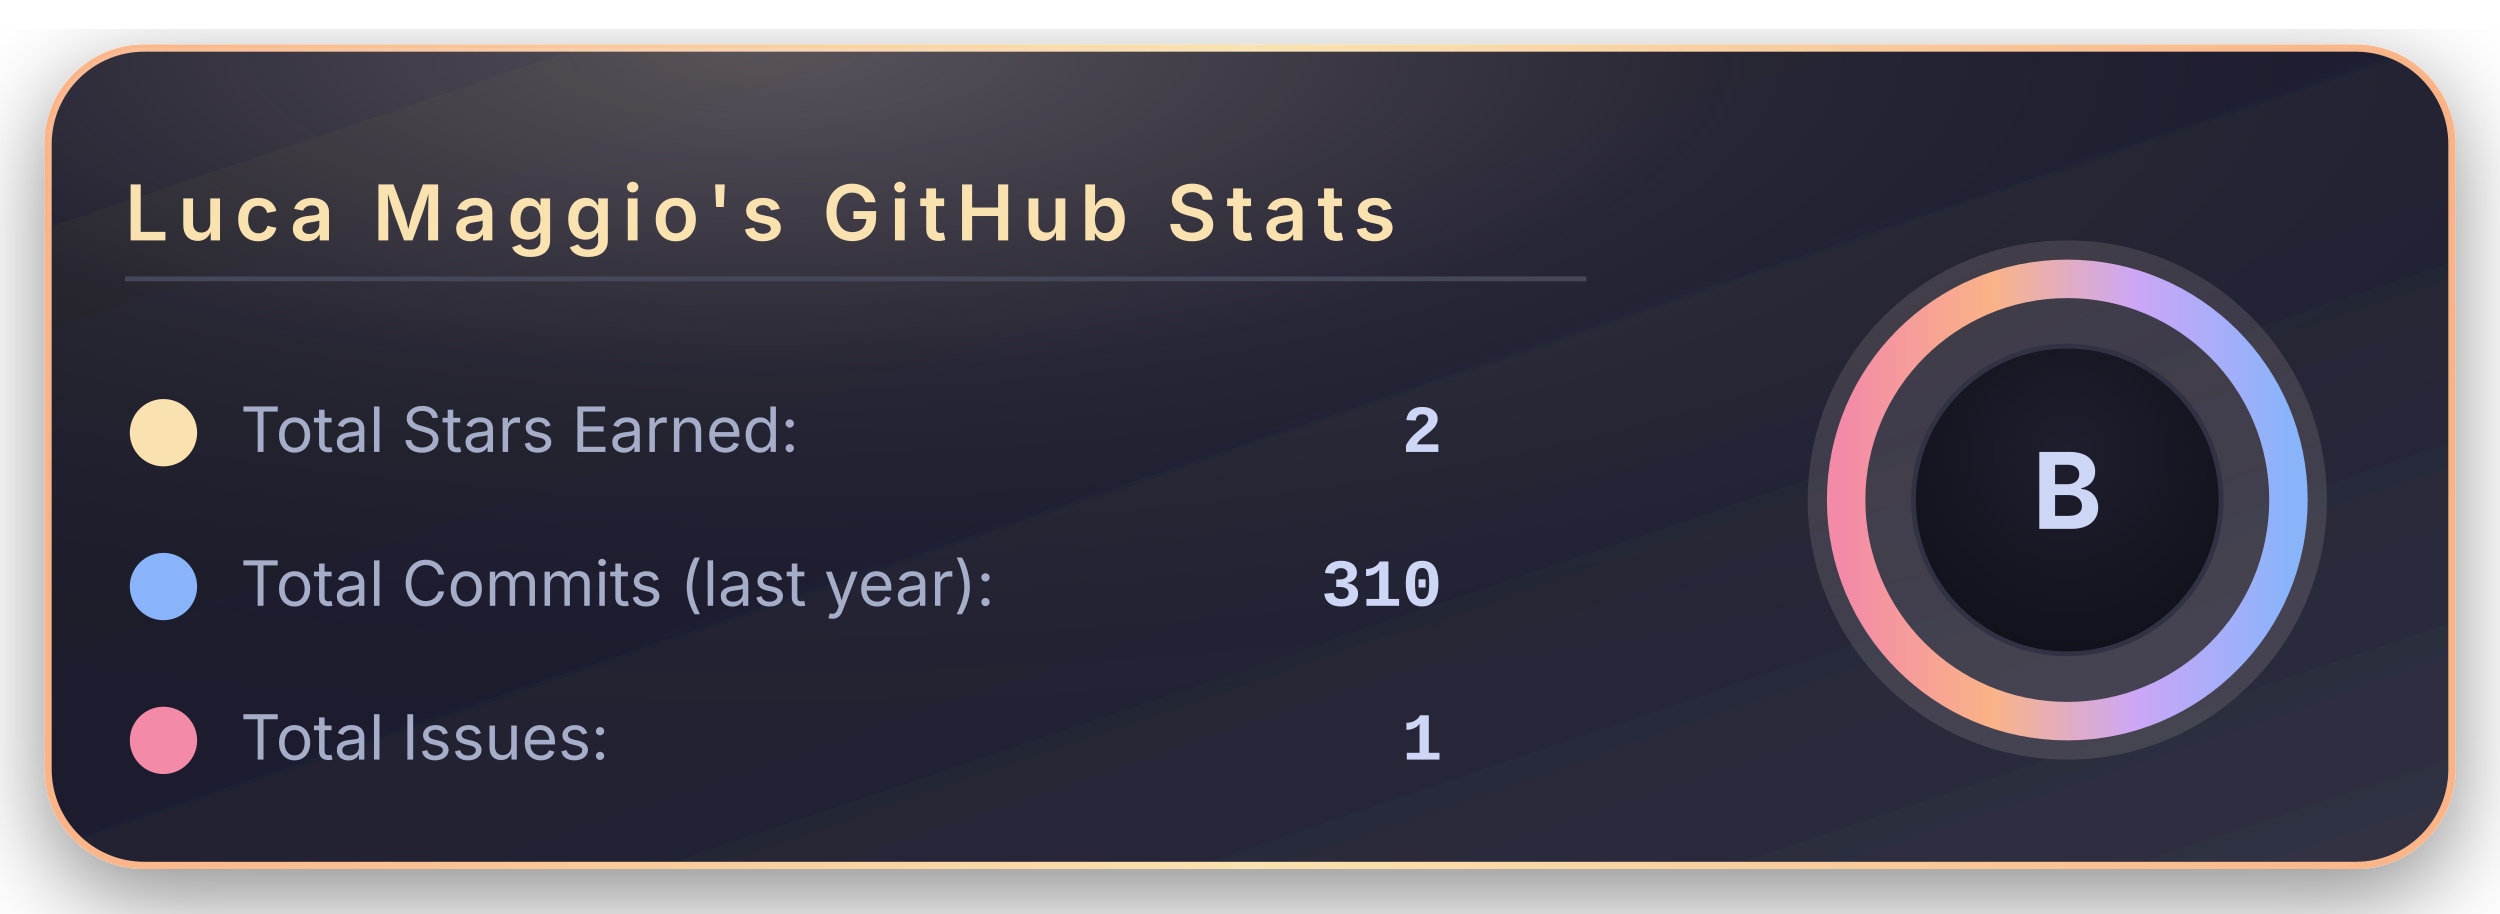
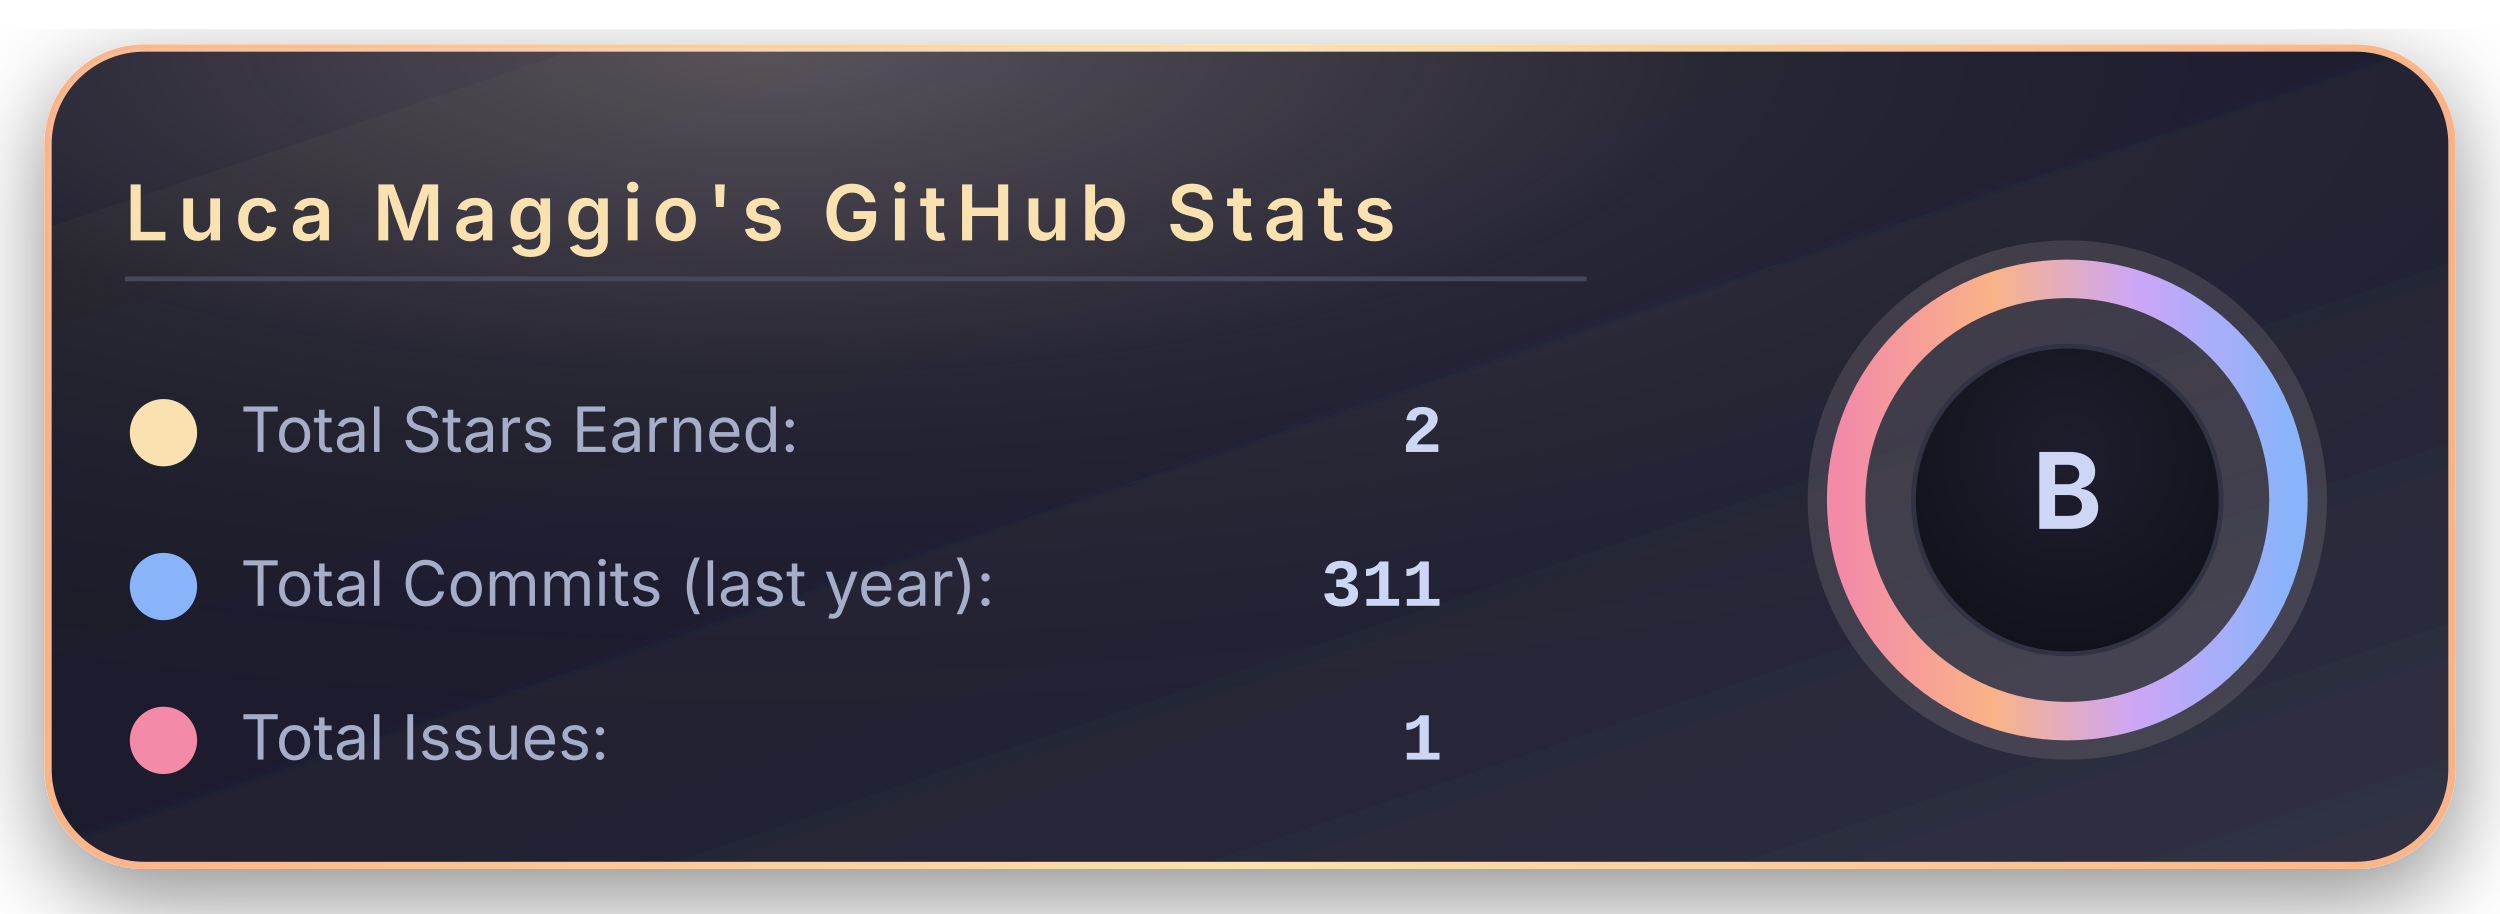
<svg xmlns="http://www.w3.org/2000/svg" width="520" height="190" viewBox="0 0 520 190">
  <defs>
    <linearGradient id="bgGradient" x1="0%" y1="0%" x2="100%" y2="100%">
      <stop offset="0%" stop-color="#181825" />
      <stop offset="45%" stop-color="#1e1e2e" />
      <stop offset="100%" stop-color="#313244" />
    </linearGradient>
    <linearGradient id="borderGradient" x1="0%" y1="0%" x2="100%" y2="0%">
      <stop offset="0%" stop-color="#fab387" />
      <stop offset="50%" stop-color="#f9e2af" />
      <stop offset="100%" stop-color="#fab387" />
    </linearGradient>
    <filter id="softShadow" x="-30%" y="-30%" width="160%" height="160%">
      <feDropShadow dx="0" dy="6" stdDeviation="10" flood-color="#000000" flood-opacity="0.45" />
    </filter>
    <radialGradient id="coffeeGlow" cx="30%" cy="0%" r="90%">
      <stop offset="0%" stop-color="#f5e0dc" stop-opacity="0.28" />
      <stop offset="45%" stop-color="#f5e0dc" stop-opacity="0.05" />
      <stop offset="100%" stop-color="#000000" stop-opacity="0" />
    </radialGradient>
    <radialGradient id="innerCircle" cx="50%" cy="35%" r="70%">
      <stop offset="0%" stop-color="#1e1e2e" />
      <stop offset="100%" stop-color="#11111b" />
    </radialGradient>
    <linearGradient id="ringGradient" x1="0%" y1="0%" x2="100%" y2="0%">
      <stop offset="0%" stop-color="#f38ba8" />
      <stop offset="33%" stop-color="#fab387" />
      <stop offset="66%" stop-color="#cba6f7" />
      <stop offset="100%" stop-color="#89b4fa" />
    </linearGradient>
  </defs>
  <rect x="10" y="10" rx="20" ry="20" width="500" height="170" fill="url(#bgGradient)" stroke="url(#borderGradient)" stroke-width="1.5" filter="url(#softShadow)" />
  <rect x="10" y="10" rx="20" ry="20" width="500" height="170" fill="url(#coffeeGlow)" />
  <text x="26" y="50" font-family="system-ui, -apple-system, BlinkMacSystemFont, 'Segoe UI', sans-serif" font-size="16" font-weight="600" letter-spacing="2" fill="#f9e2af">
      Luca Maggio's GitHub Stats
    </text>
  <line x1="26" y1="58" x2="330" y2="58" stroke="#45475a" stroke-width="1" />
  <circle cx="34" cy="90" r="7" fill="#f9e2af" />
  <text x="50" y="94" font-family="system-ui, -apple-system, BlinkMacSystemFont, 'Segoe UI', sans-serif" font-size="13" fill="#a6adc8">
      Total Stars Earned:
    </text>
  <text x="300" y="94" text-anchor="end" font-family="ui-monospace, SFMono-Regular, Menlo, Monaco, Consolas, 'Liberation Mono', 'Courier New', monospace" font-size="14" font-weight="600" fill="#cdd6f4">
      2
    </text>
  <circle cx="34" cy="122" r="7" fill="#89b4fa" />
  <text x="50" y="126" font-family="system-ui, -apple-system, BlinkMacSystemFont, 'Segoe UI', sans-serif" font-size="13" fill="#a6adc8">
      Total Commits (last year):
    </text>
  <text x="300" y="126" text-anchor="end" font-family="ui-monospace, SFMono-Regular, Menlo, Monaco, Consolas, 'Liberation Mono', 'Courier New', monospace" font-size="14" font-weight="600" fill="#cdd6f4">
-       310
+       311
    </text>
  <circle cx="34" cy="154" r="7" fill="#f38ba8" />
  <text x="50" y="158" font-family="system-ui, -apple-system, BlinkMacSystemFont, 'Segoe UI', sans-serif" font-size="13" fill="#a6adc8">
      Total Issues:
    </text>
  <text x="300" y="158" text-anchor="end" font-family="ui-monospace, SFMono-Regular, Menlo, Monaco, Consolas, 'Liberation Mono', 'Courier New', monospace" font-size="14" font-weight="600" fill="#cdd6f4">
      1
    </text>
  <g transform="translate(430, 104)">
    <circle cx="0" cy="0" r="54" fill="#f5e0dc" opacity="0.13" />
    <circle cx="0" cy="0" r="46" fill="none" stroke="url(#ringGradient)" stroke-width="8" />
    <circle cx="0" cy="0" r="32" fill="url(#innerCircle)" stroke="#313244" stroke-width="1" />
    <text x="0" y="6" text-anchor="middle" font-family="system-ui, -apple-system, BlinkMacSystemFont, 'Segoe UI', sans-serif" font-size="22" font-weight="700" letter-spacing="2" fill="#cdd6f4">
        B
      </text>
  </g>
</svg>
